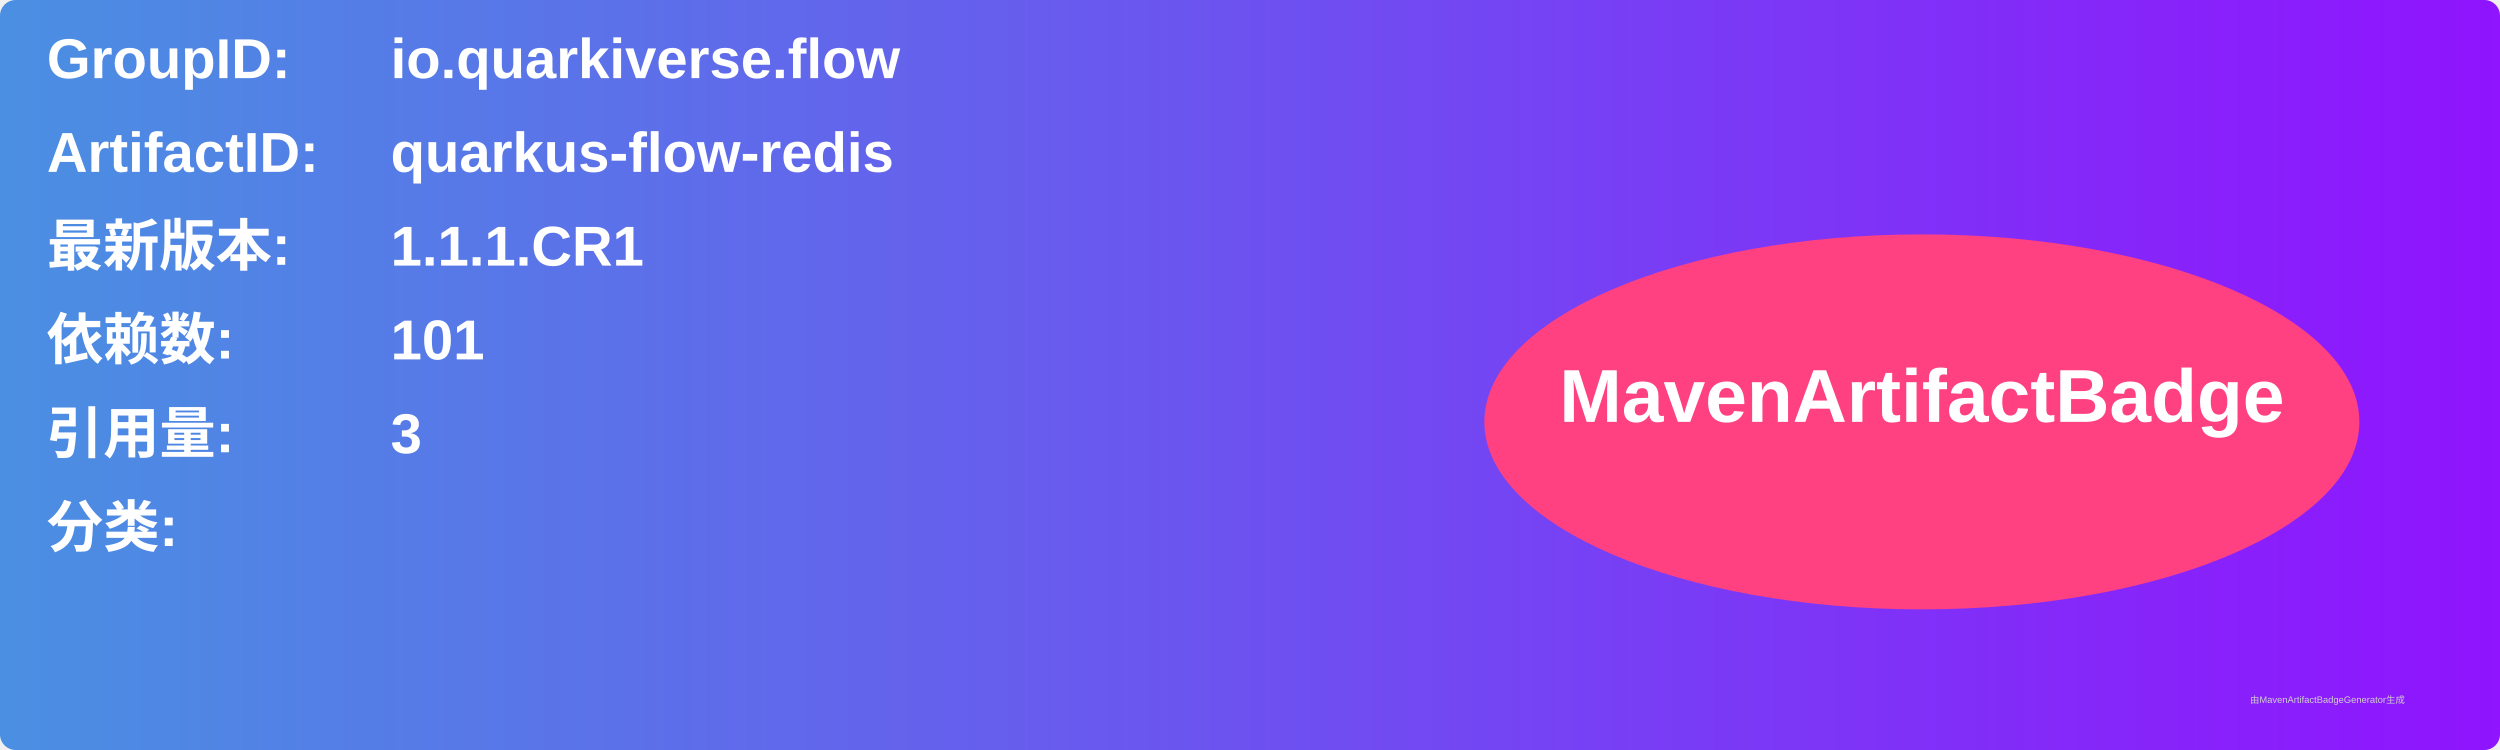
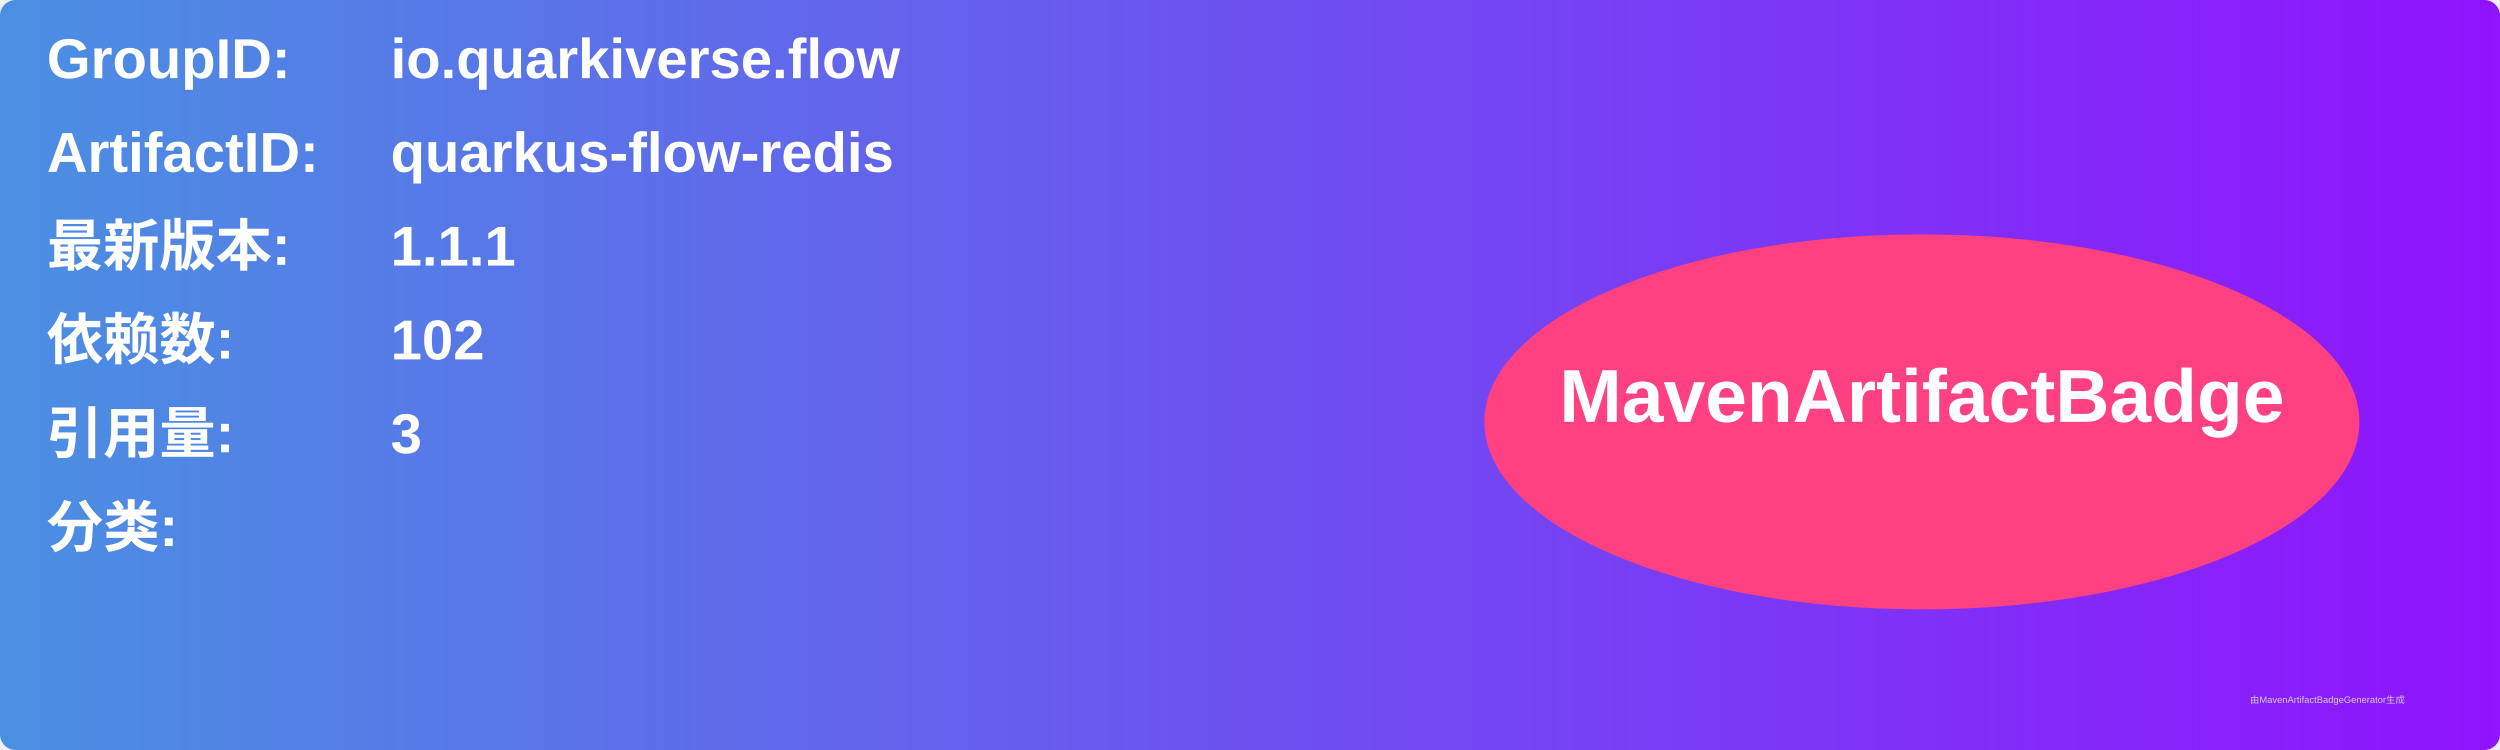
<svg xmlns="http://www.w3.org/2000/svg" width="800" height="240" viewBox="0 0 800 240">
  <linearGradient id="grad" x1="0%" y1="0%" x2="100%" y2="0%">
    <stop offset="0%" stop-color="#4a90e2" />
    <stop offset="100%" stop-color="#9013fe" />
  </linearGradient>
  <rect width="100%" height="100%" rx="5" ry="5" fill="url(#grad)" />
  <g transform="translate(15, 15)">
    <text x="0" y="10" font-family="Arial" font-size="18" fill="white" font-weight="bold" width="260">GroupID:</text>
    <text x="110" y="10" font-family="Arial" font-size="18" fill="white" font-weight="bold" width="460">io.quarkiverse.flow</text>
    <text x="0" y="40" font-family="Arial" font-size="18" fill="white" font-weight="bold" width="260">ArtifactID:</text>
    <text x="110" y="40" font-family="Arial" font-size="18" fill="white" font-weight="bold" width="460">quarkus-flow-redis</text>
    <text x="0" y="70" font-family="Arial" font-size="18" fill="white" font-weight="bold">最新版本:</text>
    <text x="110" y="70" font-family="Arial" font-size="18" fill="white" font-weight="bold">
-       <tspan font-weight="bold">1.1.1.CR1</tspan>
+       <tspan font-weight="bold">1.1.1</tspan>
    </text>
    <text x="0" y="100" font-family="Arial" font-size="18" fill="white" font-weight="bold">依赖数: </text>
    <text x="110" y="100" font-family="Arial" font-size="18" fill="white">
-       <tspan font-weight="bold">101</tspan>
+       <tspan font-weight="bold">102</tspan>
    </text>
    <text x="0" y="130" font-family="Arial" font-size="18" fill="white" font-weight="bold">引用量: </text>
    <text x="110" y="130" font-family="Arial" font-size="18" fill="white">
      <tspan font-weight="bold">3</tspan>
    </text>
    <text x="0" y="160" font-family="Arial" font-size="18" fill="white" font-weight="bold">分类:</text>
    <text x="10" y="190" font-family="Arial" font-size="10" fill="white">
      <tspan font-weight="bold" />
    </text>
    <ellipse cx="600" cy="120" rx="140" ry="60" fill="#ff4081" />
    <text x="600" y="120" text-anchor="middle" font-family="Arial" font-size="24" fill="white" font-weight="bold">MavenArtifactBadge</text>
  </g>
  <text x="720" y="225" font-family="Arial" font-size="3" fill="#d0d0d0">由MavenArtifactBadgeGenerator生成</text>
</svg>
